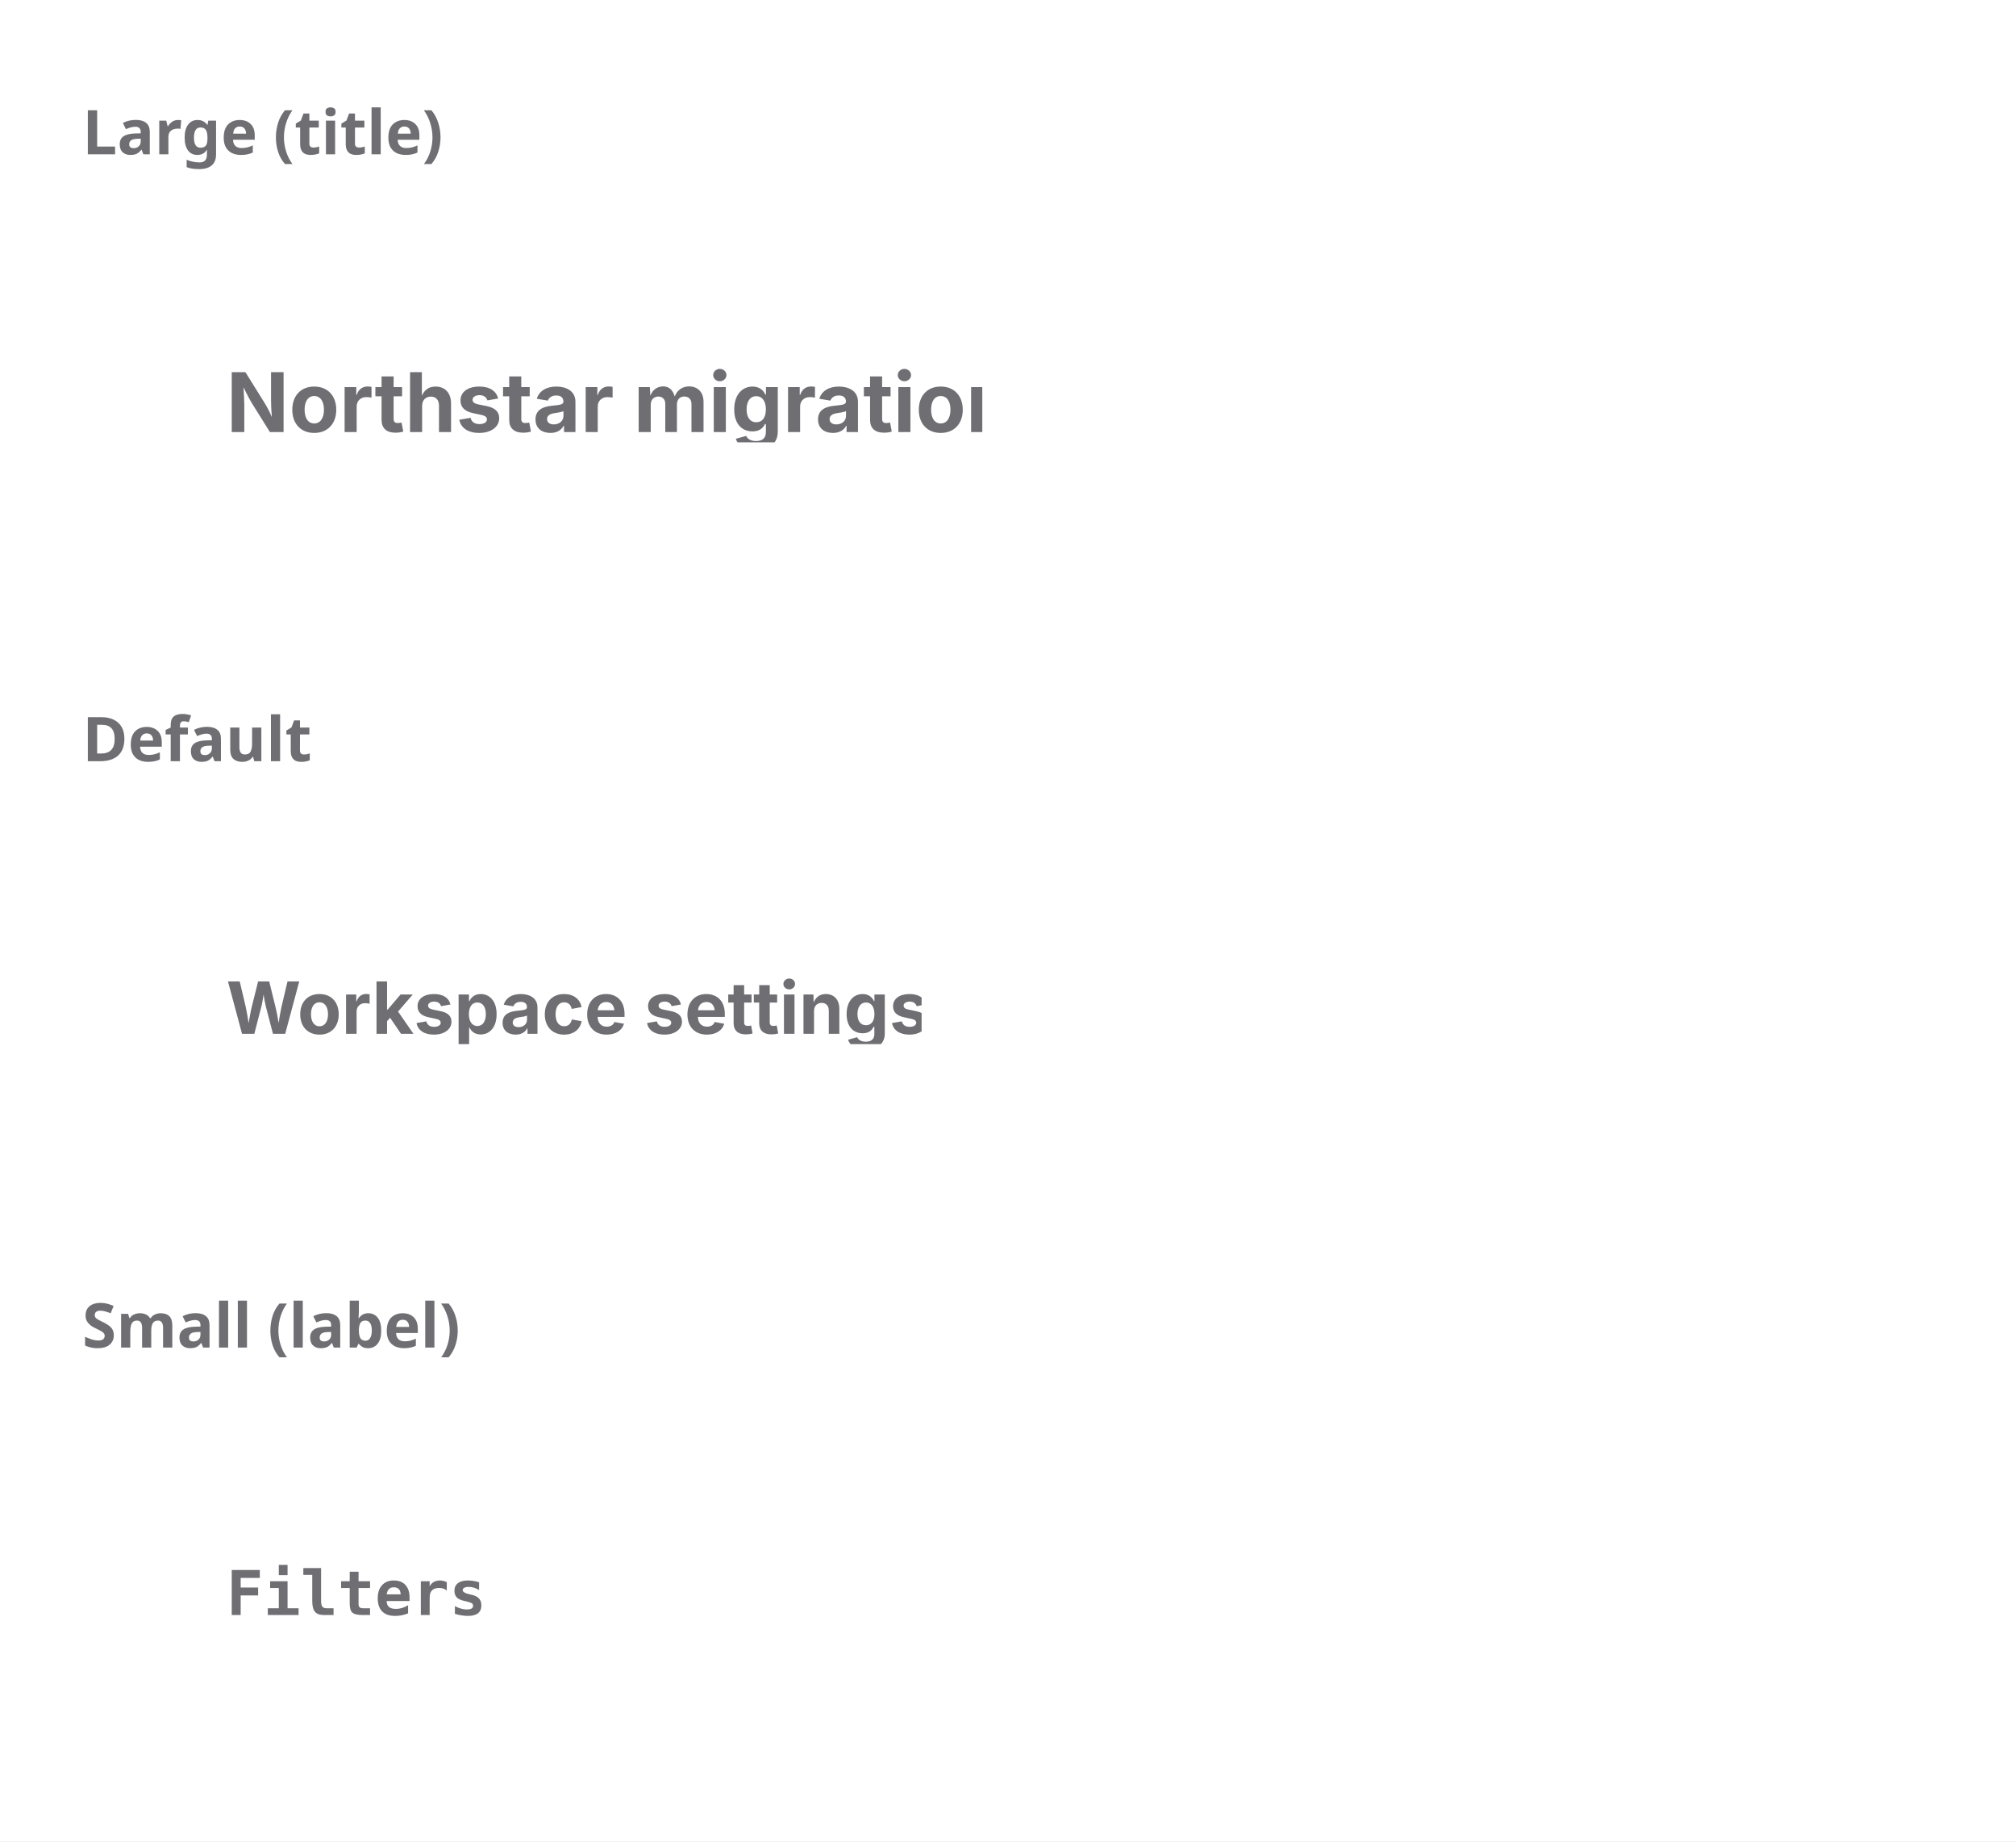
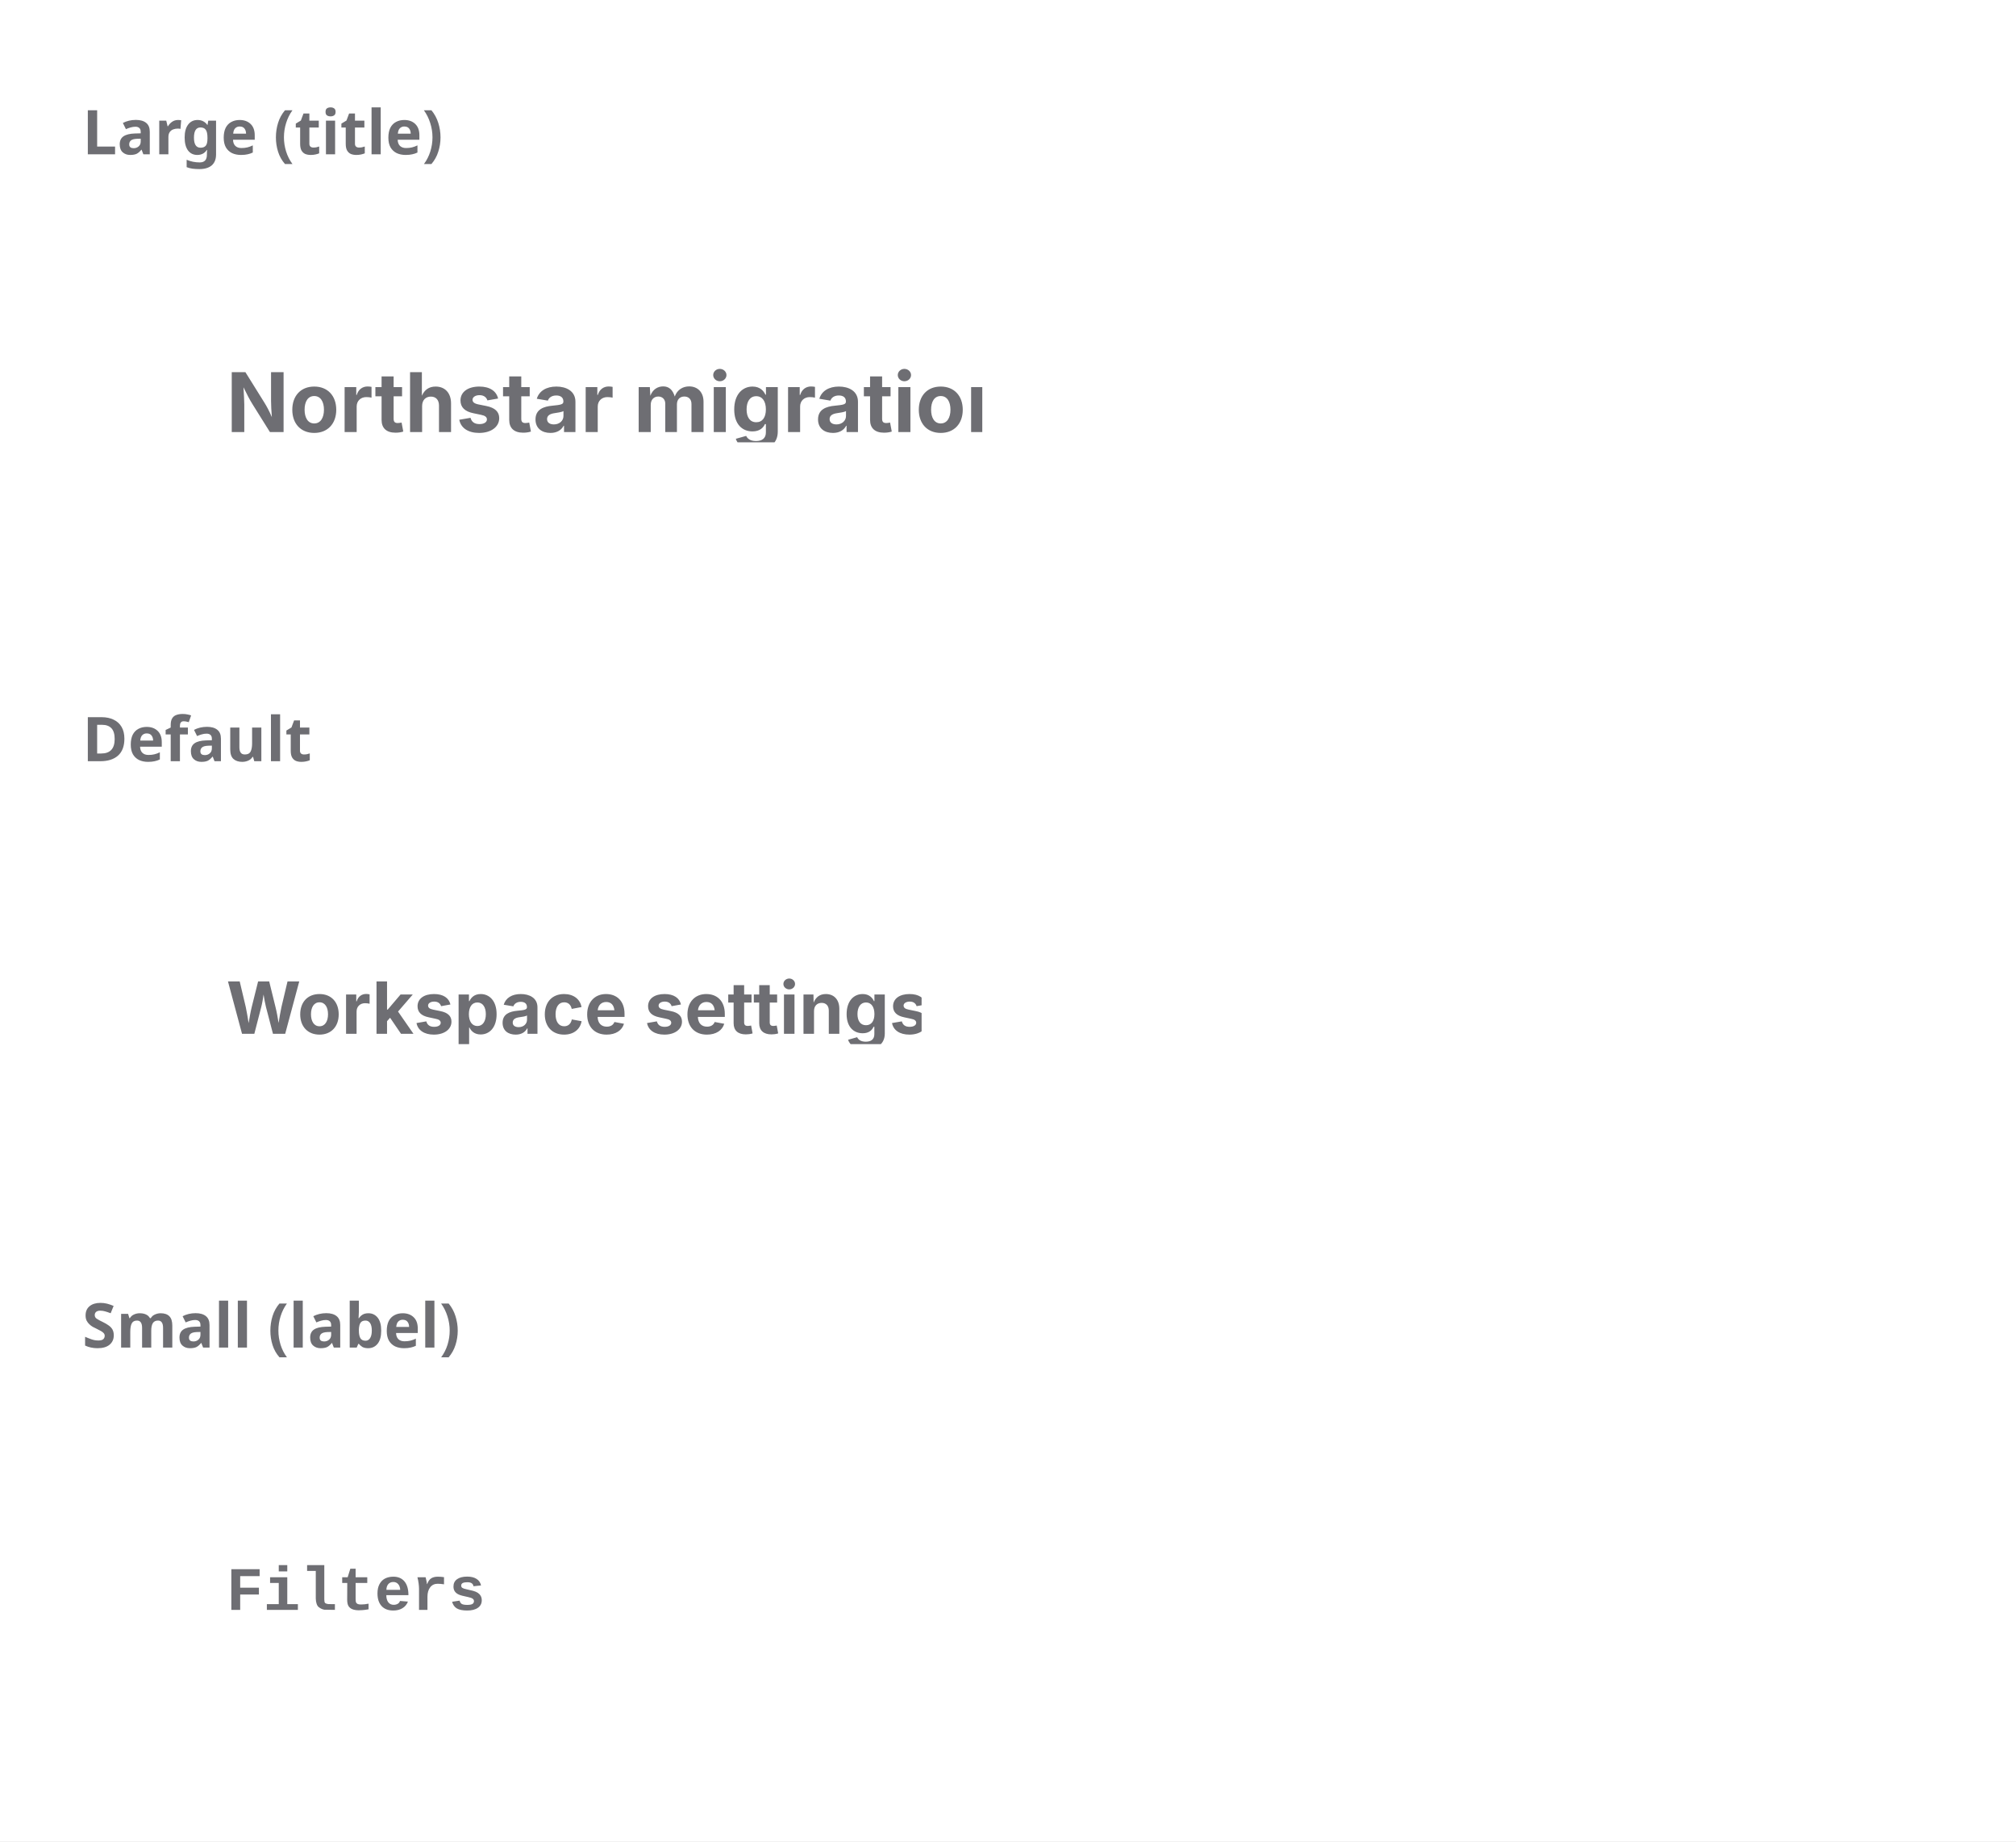
<svg xmlns="http://www.w3.org/2000/svg" width="392" height="358" viewBox="0 0 392 358">
  <rect width="392" height="358" fill="#ffffff" />
  <text x="16" y="30" font-family="system-ui, sans-serif" font-size="12" font-weight="600" fill="#6e6e73">Large (title)</text>
  <svg x="16" y="38" viewBox="0 0 360 80" width="360" height="80">
    <defs>
      <clipPath id="v0-cp0">
        <rect x="20" y="20" width="163" height="40" />
      </clipPath>
      <clipPath id="v0-ov1">
        <rect x="20" y="20" width="163" height="40" rx="0" />
      </clipPath>
      <clipPath id="v0-cp2">
        <rect x="28" y="32" width="147" height="16" />
      </clipPath>
      <clipPath id="v0-ct3">
        <rect x="28" y="32" width="147" height="16" />
      </clipPath>
    </defs>
    <g clip-path="url(#v0-cp0)">
      <g clip-path="url(#v0-ov1)">
        <g clip-path="url(#v0-cp2)">
          <g clip-path="url(#v0-ct3)">
            <text x="28" y="46" font-family="system-ui, &quot;-apple-system&quot;, sans-serif" font-size="16" font-weight="650" fill="rgb(110,110,115)">Northstar migration</text>
          </g>
        </g>
      </g>
    </g>
  </svg>
  <text x="16" y="148" font-family="system-ui, sans-serif" font-size="12" font-weight="600" fill="#6e6e73">Default</text>
  <svg x="16" y="156" viewBox="0 0 360 76" width="360" height="76">
    <defs>
      <clipPath id="v1-cp0">
        <rect x="20" y="20" width="151.2" height="40" />
      </clipPath>
      <clipPath id="v1-ov1">
        <rect x="20" y="20" width="151.2" height="40" rx="0" />
      </clipPath>
      <clipPath id="v1-cp2">
        <rect x="28" y="33" width="135.2" height="14" />
      </clipPath>
      <clipPath id="v1-ct3">
        <rect x="28" y="33" width="135.2" height="14" />
      </clipPath>
    </defs>
    <g clip-path="url(#v1-cp0)">
      <g clip-path="url(#v1-ov1)">
        <g clip-path="url(#v1-cp2)">
          <g clip-path="url(#v1-ct3)">
            <text x="28" y="45" font-family="system-ui, &quot;-apple-system&quot;, sans-serif" font-size="14" font-weight="650" fill="rgb(110,110,115)">Workspace settings</text>
          </g>
        </g>
      </g>
    </g>
  </svg>
  <text x="16" y="262" font-family="system-ui, sans-serif" font-size="12" font-weight="600" fill="#6e6e73">Small (label)</text>
  <svg x="16" y="270" viewBox="0 0 360 72" width="360" height="72">
    <defs>
      <clipPath id="v2-cp0">
-         <rect x="20" y="20" width="67.9" height="40" />
+         <rect x="20" y="20" width="66.4" height="40" />
      </clipPath>
      <clipPath id="v2-ov1">
-         <rect x="20" y="20" width="67.9" height="40" rx="0" />
+         <rect x="20" y="20" width="66.4" height="40" rx="0" />
      </clipPath>
      <clipPath id="v2-cp2">
-         <rect x="28" y="34" width="51.9" height="12" />
+         <rect x="28" y="34" width="50.4" height="12" />
      </clipPath>
      <clipPath id="v2-ct3">
-         <rect x="28" y="34" width="51.9" height="12" />
+         <rect x="28" y="34" width="50.4" height="12" />
      </clipPath>
    </defs>
    <g clip-path="url(#v2-cp0)">
      <g clip-path="url(#v2-ov1)">
        <g clip-path="url(#v2-cp2)">
          <g clip-path="url(#v2-ct3)">
-             <text x="28" y="44" font-family="&quot;ui-monospace&quot;, &quot;SFMono-Regular&quot;, &quot;Menlo&quot;, monospace" font-size="12" font-weight="650" fill="rgb(110,110,115)">Filters</text>
+             <text x="28" y="43" font-family="&quot;Courier New&quot;, monospace" font-size="12" font-weight="650" fill="rgb(110,110,115)">Filters</text>
          </g>
        </g>
      </g>
    </g>
  </svg>
</svg>
